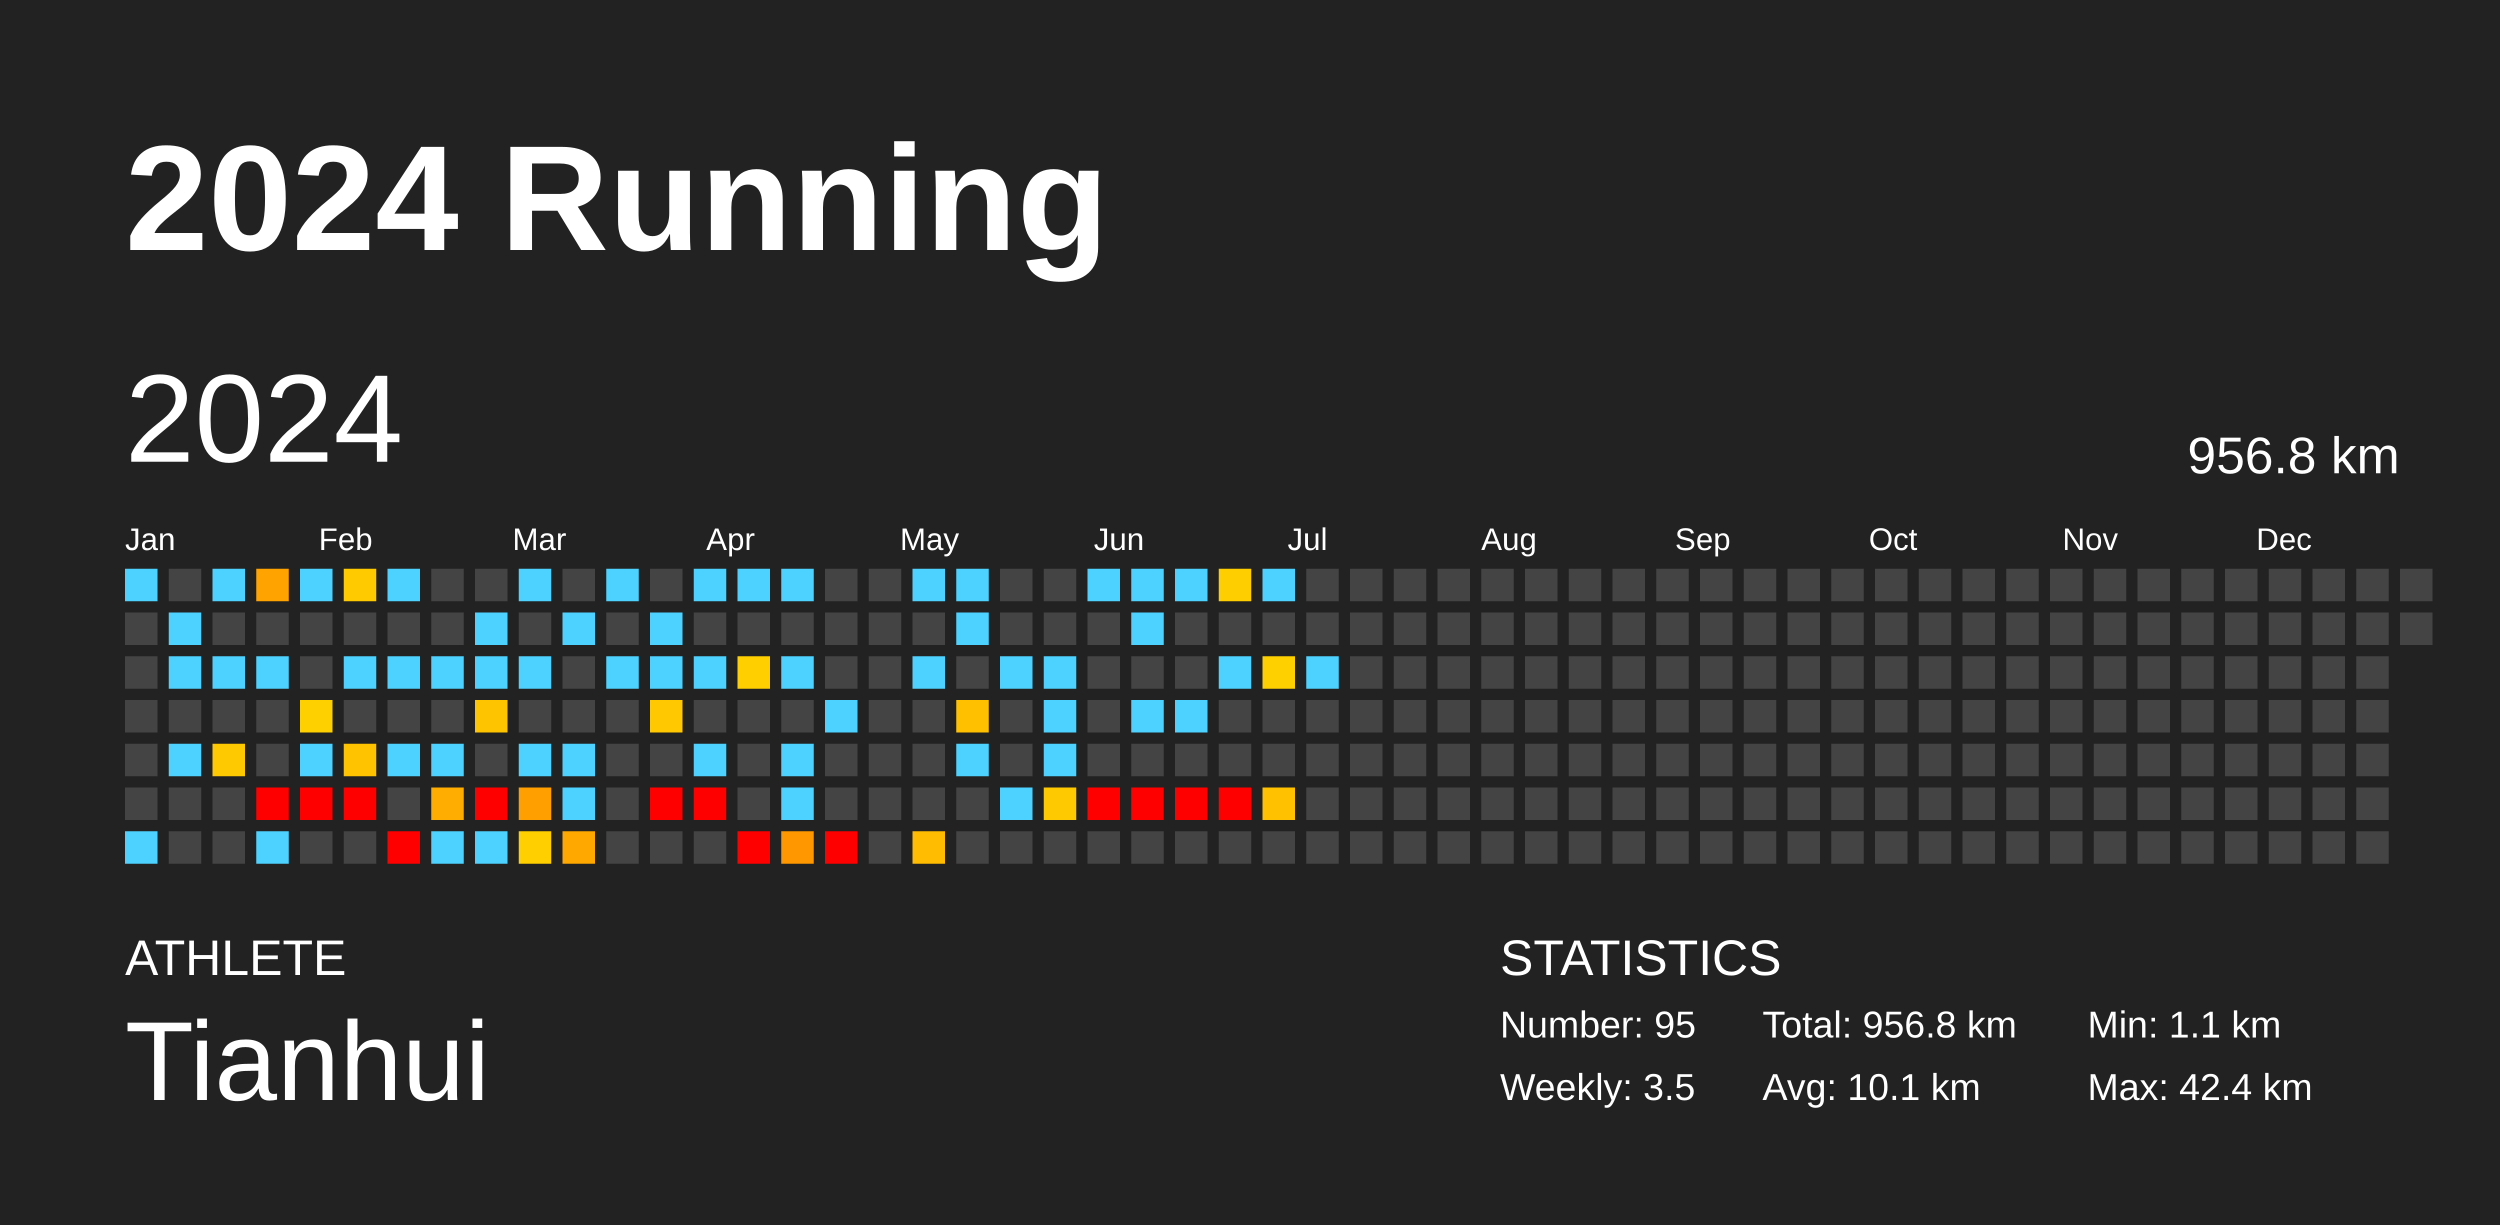
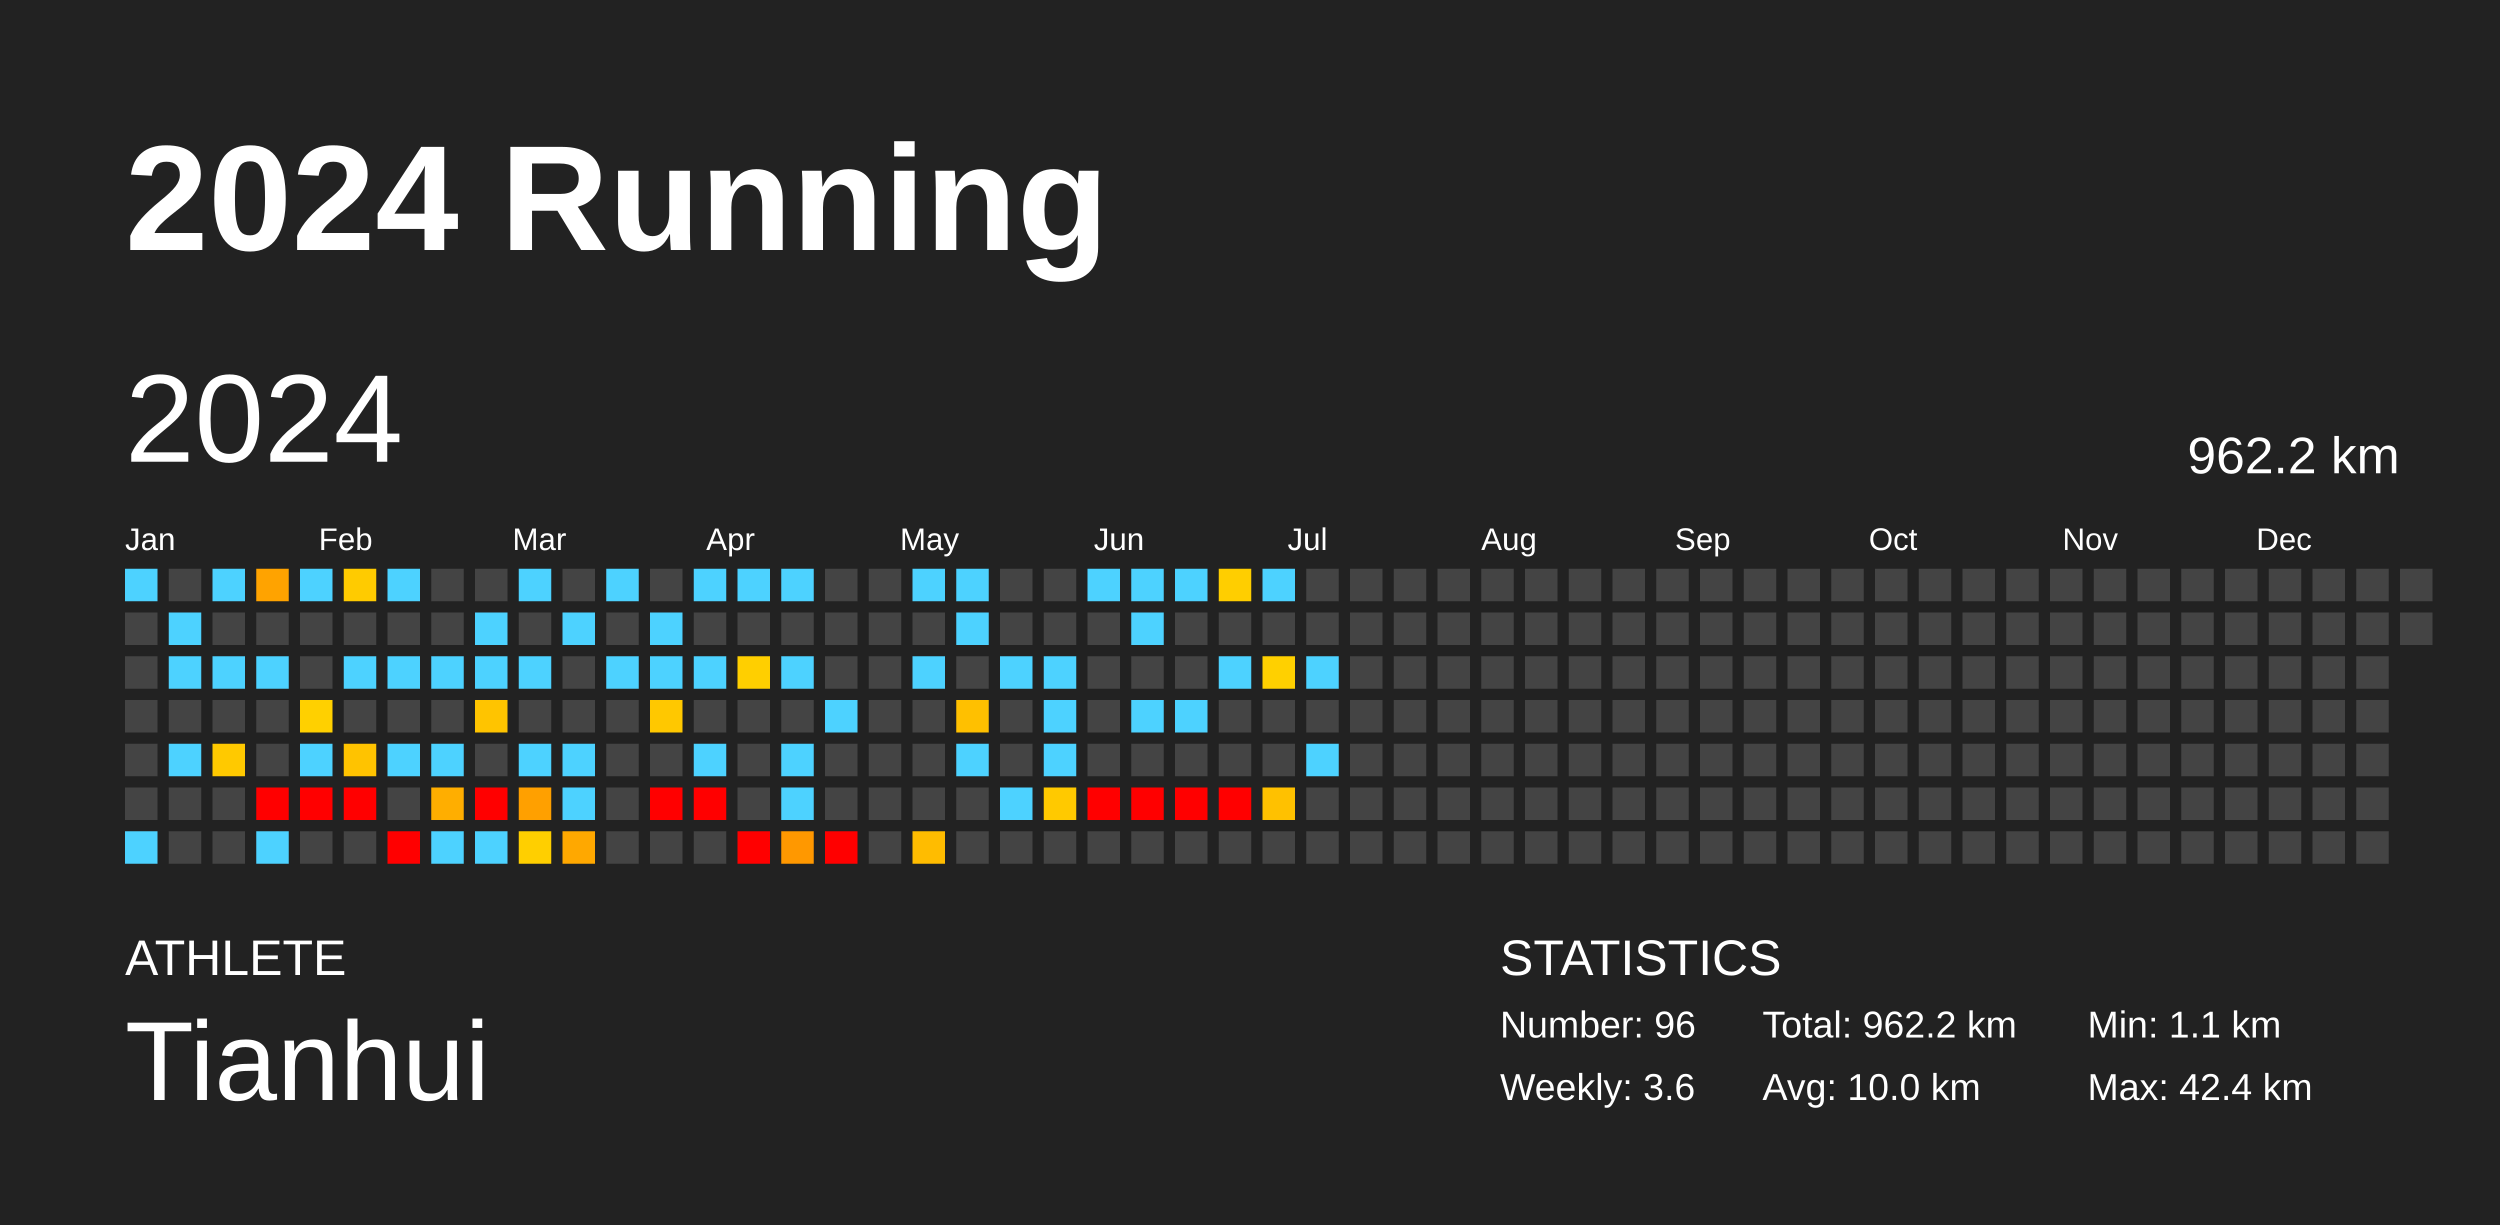
<svg xmlns="http://www.w3.org/2000/svg" baseProfile="full" height="98mm" version="1.1" viewBox="0,0,200,98" width="200mm">
  <defs />
  <rect fill="#222222" height="98" width="200" x="0" y="0" />
  <text fill="#FFFFFF" style="font-size:12px; font-family:Arial; font-weight:bold;" x="10" y="20">2024 Running</text>
  <text fill="#FFFFFF" style="font-size:4px; font-family:Arial" x="10" y="78">ATHLETE</text>
  <text fill="#FFFFFF" style="font-size:9px; font-family:Arial" x="10" y="88">Tianhui</text>
  <text fill="#FFFFFF" style="font-size:4px; font-family:Arial" x="120" y="78">STATISTICS</text>
-   <text fill="#FFFFFF" style="font-size:3px; font-family:Arial" x="120" y="83">Number: 95</text>
-   <text fill="#FFFFFF" style="font-size:3px; font-family:Arial" x="120" y="88">Weekly: 3.5</text>
-   <text fill="#FFFFFF" style="font-size:3px; font-family:Arial" x="141" y="83">Total: 956.8 km</text>
-   <text fill="#FFFFFF" style="font-size:3px; font-family:Arial" x="141" y="88">Avg: 10.1 km</text>
+   <text fill="#FFFFFF" style="font-size:3px; font-family:Arial" x="120" y="83">Number: 96</text>
+   <text fill="#FFFFFF" style="font-size:3px; font-family:Arial" x="120" y="88">Weekly: 3.6</text>
+   <text fill="#FFFFFF" style="font-size:3px; font-family:Arial" x="141" y="83">Total: 962.2 km</text>
+   <text fill="#FFFFFF" style="font-size:3px; font-family:Arial" x="141" y="88">Avg: 10.0 km</text>
  <text fill="#FFFFFF" style="font-size:3px; font-family:Arial" x="167" y="83">Min: 1.1 km</text>
  <text fill="#FFFFFF" style="font-size:3px; font-family:Arial" x="167" y="88">Max: 42.4 km</text>
  <text dominant-baseline="hanging" fill="#FFFFFF" style="font-size:10.0px; font-family:Arial;" x="10" y="30">2024</text>
-   <text dominant-baseline="hanging" fill="#FFFFFF" style="font-size:4.125px; font-family:Arial;" x="175" y="35">956.8 km</text>
+   <text dominant-baseline="hanging" fill="#FFFFFF" style="font-size:4.125px; font-family:Arial;" x="175" y="35">962.2 km</text>
  <text fill="#FFFFFF" style="font-size:2.5px; font-family:Arial" x="10.0" y="44">Jan</text>
  <text fill="#FFFFFF" style="font-size:2.5px; font-family:Arial" x="25.5" y="44">Feb</text>
  <text fill="#FFFFFF" style="font-size:2.5px; font-family:Arial" x="41.0" y="44">Mar</text>
  <text fill="#FFFFFF" style="font-size:2.5px; font-family:Arial" x="56.5" y="44">Apr</text>
  <text fill="#FFFFFF" style="font-size:2.5px; font-family:Arial" x="72.0" y="44">May</text>
  <text fill="#FFFFFF" style="font-size:2.5px; font-family:Arial" x="87.5" y="44">Jun</text>
  <text fill="#FFFFFF" style="font-size:2.5px; font-family:Arial" x="103.0" y="44">Jul</text>
  <text fill="#FFFFFF" style="font-size:2.5px; font-family:Arial" x="118.5" y="44">Aug</text>
  <text fill="#FFFFFF" style="font-size:2.5px; font-family:Arial" x="134.0" y="44">Sep</text>
  <text fill="#FFFFFF" style="font-size:2.5px; font-family:Arial" x="149.5" y="44">Oct</text>
  <text fill="#FFFFFF" style="font-size:2.5px; font-family:Arial" x="165.0" y="44">Nov</text>
  <text fill="#FFFFFF" style="font-size:2.5px; font-family:Arial" x="180.5" y="44">Dec</text>
  <rect fill="#4dd2ff" height="2.6" width="2.6" x="10.0" y="45.5" />
  <rect fill="#444444" height="2.6" width="2.6" x="10.0" y="49.0" />
  <rect fill="#444444" height="2.6" width="2.6" x="10.0" y="52.5" />
  <rect fill="#444444" height="2.6" width="2.6" x="10.0" y="56.0" />
  <rect fill="#444444" height="2.6" width="2.6" x="10.0" y="59.5" />
  <rect fill="#444444" height="2.6" width="2.6" x="10.0" y="63.0" />
  <rect fill="#4dd2ff" height="2.6" width="2.6" x="10.0" y="66.5" />
  <rect fill="#444444" height="2.6" width="2.6" x="13.5" y="45.5" />
  <rect fill="#4dd2ff" height="2.6" width="2.6" x="13.5" y="49.0" />
  <rect fill="#4dd2ff" height="2.6" width="2.6" x="13.5" y="52.5" />
  <rect fill="#444444" height="2.6" width="2.6" x="13.5" y="56.0" />
  <rect fill="#4dd2ff" height="2.6" width="2.6" x="13.5" y="59.5" />
  <rect fill="#444444" height="2.6" width="2.6" x="13.5" y="63.0" />
  <rect fill="#444444" height="2.6" width="2.6" x="13.5" y="66.5" />
  <rect fill="#4dd2ff" height="2.6" width="2.6" x="17.0" y="45.5" />
  <rect fill="#444444" height="2.6" width="2.6" x="17.0" y="49.0" />
  <rect fill="#4dd2ff" height="2.6" width="2.6" x="17.0" y="52.5" />
  <rect fill="#444444" height="2.6" width="2.6" x="17.0" y="56.0" />
  <rect fill="#ffc900" height="2.6" width="2.6" x="17.0" y="59.5" />
  <rect fill="#444444" height="2.6" width="2.6" x="17.0" y="63.0" />
  <rect fill="#444444" height="2.6" width="2.6" x="17.0" y="66.5" />
  <rect fill="#ffa300" height="2.6" width="2.6" x="20.5" y="45.5" />
  <rect fill="#444444" height="2.6" width="2.6" x="20.5" y="49.0" />
  <rect fill="#4dd2ff" height="2.6" width="2.6" x="20.5" y="52.5" />
  <rect fill="#444444" height="2.6" width="2.6" x="20.5" y="56.0" />
  <rect fill="#444444" height="2.6" width="2.6" x="20.5" y="59.5" />
  <rect fill="red" height="2.6" width="2.6" x="20.5" y="63.0" />
  <rect fill="#4dd2ff" height="2.6" width="2.6" x="20.5" y="66.5" />
  <rect fill="#4dd2ff" height="2.6" width="2.6" x="24.0" y="45.5" />
  <rect fill="#444444" height="2.6" width="2.6" x="24.0" y="49.0" />
  <rect fill="#444444" height="2.6" width="2.6" x="24.0" y="52.5" />
  <rect fill="#ffd000" height="2.6" width="2.6" x="24.0" y="56.0" />
  <rect fill="#4dd2ff" height="2.6" width="2.6" x="24.0" y="59.5" />
  <rect fill="red" height="2.6" width="2.6" x="24.0" y="63.0" />
  <rect fill="#444444" height="2.6" width="2.6" x="24.0" y="66.5" />
  <rect fill="#ffcb00" height="2.6" width="2.6" x="27.5" y="45.5" />
  <rect fill="#444444" height="2.6" width="2.6" x="27.5" y="49.0" />
  <rect fill="#4dd2ff" height="2.6" width="2.6" x="27.5" y="52.5" />
  <rect fill="#444444" height="2.6" width="2.6" x="27.5" y="56.0" />
  <rect fill="#ffc300" height="2.6" width="2.6" x="27.5" y="59.5" />
  <rect fill="red" height="2.6" width="2.6" x="27.5" y="63.0" />
  <rect fill="#444444" height="2.6" width="2.6" x="27.5" y="66.5" />
  <rect fill="#4dd2ff" height="2.6" width="2.6" x="31.0" y="45.5" />
  <rect fill="#444444" height="2.6" width="2.6" x="31.0" y="49.0" />
  <rect fill="#4dd2ff" height="2.6" width="2.6" x="31.0" y="52.5" />
  <rect fill="#444444" height="2.6" width="2.6" x="31.0" y="56.0" />
  <rect fill="#4dd2ff" height="2.6" width="2.6" x="31.0" y="59.5" />
  <rect fill="#444444" height="2.6" width="2.6" x="31.0" y="63.0" />
  <rect fill="red" height="2.6" width="2.6" x="31.0" y="66.5" />
  <rect fill="#444444" height="2.6" width="2.6" x="34.5" y="45.5" />
  <rect fill="#444444" height="2.6" width="2.6" x="34.5" y="49.0" />
  <rect fill="#4dd2ff" height="2.6" width="2.6" x="34.5" y="52.5" />
  <rect fill="#444444" height="2.6" width="2.6" x="34.5" y="56.0" />
  <rect fill="#4dd2ff" height="2.6" width="2.6" x="34.5" y="59.5" />
  <rect fill="#ffae00" height="2.6" width="2.6" x="34.5" y="63.0" />
  <rect fill="#4dd2ff" height="2.6" width="2.6" x="34.5" y="66.5" />
  <rect fill="#444444" height="2.6" width="2.6" x="38.0" y="45.5" />
  <rect fill="#4dd2ff" height="2.6" width="2.6" x="38.0" y="49.0" />
  <rect fill="#4dd2ff" height="2.6" width="2.6" x="38.0" y="52.5" />
  <rect fill="#ffc400" height="2.6" width="2.6" x="38.0" y="56.0" />
  <rect fill="#444444" height="2.6" width="2.6" x="38.0" y="59.5" />
  <rect fill="red" height="2.6" width="2.6" x="38.0" y="63.0" />
  <rect fill="#4dd2ff" height="2.6" width="2.6" x="38.0" y="66.5" />
  <rect fill="#4dd2ff" height="2.6" width="2.6" x="41.5" y="45.5" />
  <rect fill="#444444" height="2.6" width="2.6" x="41.5" y="49.0" />
  <rect fill="#4dd2ff" height="2.6" width="2.6" x="41.5" y="52.5" />
  <rect fill="#444444" height="2.6" width="2.6" x="41.5" y="56.0" />
  <rect fill="#4dd2ff" height="2.6" width="2.6" x="41.5" y="59.5" />
  <rect fill="#ffa000" height="2.6" width="2.6" x="41.5" y="63.0" />
  <rect fill="#ffcf00" height="2.6" width="2.6" x="41.5" y="66.5" />
  <rect fill="#444444" height="2.6" width="2.6" x="45.0" y="45.5" />
  <rect fill="#4dd2ff" height="2.6" width="2.6" x="45.0" y="49.0" />
  <rect fill="#444444" height="2.6" width="2.6" x="45.0" y="52.5" />
  <rect fill="#444444" height="2.6" width="2.6" x="45.0" y="56.0" />
  <rect fill="#4dd2ff" height="2.6" width="2.6" x="45.0" y="59.5" />
  <rect fill="#4dd2ff" height="2.6" width="2.6" x="45.0" y="63.0" />
  <rect fill="#ffa800" height="2.6" width="2.6" x="45.0" y="66.5" />
  <rect fill="#4dd2ff" height="2.6" width="2.6" x="48.5" y="45.5" />
  <rect fill="#444444" height="2.6" width="2.6" x="48.5" y="49.0" />
  <rect fill="#4dd2ff" height="2.6" width="2.6" x="48.5" y="52.5" />
  <rect fill="#444444" height="2.6" width="2.6" x="48.5" y="56.0" />
  <rect fill="#444444" height="2.6" width="2.6" x="48.5" y="59.5" />
  <rect fill="#444444" height="2.6" width="2.6" x="48.5" y="63.0" />
  <rect fill="#444444" height="2.6" width="2.6" x="48.5" y="66.5" />
  <rect fill="#444444" height="2.6" width="2.6" x="52.0" y="45.5" />
  <rect fill="#4dd2ff" height="2.6" width="2.6" x="52.0" y="49.0" />
  <rect fill="#4dd2ff" height="2.6" width="2.6" x="52.0" y="52.5" />
  <rect fill="#ffc800" height="2.6" width="2.6" x="52.0" y="56.0" />
  <rect fill="#444444" height="2.6" width="2.6" x="52.0" y="59.5" />
  <rect fill="red" height="2.6" width="2.6" x="52.0" y="63.0" />
  <rect fill="#444444" height="2.6" width="2.6" x="52.0" y="66.5" />
  <rect fill="#4dd2ff" height="2.6" width="2.6" x="55.5" y="45.5" />
  <rect fill="#444444" height="2.6" width="2.6" x="55.5" y="49.0" />
  <rect fill="#4dd2ff" height="2.6" width="2.6" x="55.5" y="52.5" />
  <rect fill="#444444" height="2.6" width="2.6" x="55.5" y="56.0" />
  <rect fill="#4dd2ff" height="2.6" width="2.6" x="55.5" y="59.5" />
  <rect fill="red" height="2.6" width="2.6" x="55.5" y="63.0" />
  <rect fill="#444444" height="2.6" width="2.6" x="55.5" y="66.5" />
  <rect fill="#4dd2ff" height="2.6" width="2.6" x="59.0" y="45.5" />
  <rect fill="#444444" height="2.6" width="2.6" x="59.0" y="49.0" />
  <rect fill="#ffcf00" height="2.6" width="2.6" x="59.0" y="52.5" />
  <rect fill="#444444" height="2.6" width="2.6" x="59.0" y="56.0" />
  <rect fill="#444444" height="2.6" width="2.6" x="59.0" y="59.5" />
  <rect fill="#444444" height="2.6" width="2.6" x="59.0" y="63.0" />
  <rect fill="red" height="2.6" width="2.6" x="59.0" y="66.5" />
  <rect fill="#4dd2ff" height="2.6" width="2.6" x="62.5" y="45.5" />
  <rect fill="#444444" height="2.6" width="2.6" x="62.5" y="49.0" />
  <rect fill="#4dd2ff" height="2.6" width="2.6" x="62.5" y="52.5" />
  <rect fill="#444444" height="2.6" width="2.6" x="62.5" y="56.0" />
  <rect fill="#4dd2ff" height="2.6" width="2.6" x="62.5" y="59.5" />
  <rect fill="#4dd2ff" height="2.6" width="2.6" x="62.5" y="63.0" />
  <rect fill="#ff9800" height="2.6" width="2.6" x="62.5" y="66.5" />
  <rect fill="#444444" height="2.6" width="2.6" x="66.0" y="45.5" />
  <rect fill="#444444" height="2.6" width="2.6" x="66.0" y="49.0" />
  <rect fill="#444444" height="2.6" width="2.6" x="66.0" y="52.5" />
  <rect fill="#4dd2ff" height="2.6" width="2.6" x="66.0" y="56.0" />
  <rect fill="#444444" height="2.6" width="2.6" x="66.0" y="59.5" />
  <rect fill="#444444" height="2.6" width="2.6" x="66.0" y="63.0" />
  <rect fill="red" height="2.6" width="2.6" x="66.0" y="66.5" />
  <rect fill="#444444" height="2.6" width="2.6" x="69.5" y="45.5" />
  <rect fill="#444444" height="2.6" width="2.6" x="69.5" y="49.0" />
  <rect fill="#444444" height="2.6" width="2.6" x="69.5" y="52.5" />
  <rect fill="#444444" height="2.6" width="2.6" x="69.5" y="56.0" />
  <rect fill="#444444" height="2.6" width="2.6" x="69.5" y="59.5" />
  <rect fill="#444444" height="2.6" width="2.6" x="69.5" y="63.0" />
  <rect fill="#444444" height="2.6" width="2.6" x="69.5" y="66.5" />
  <rect fill="#4dd2ff" height="2.6" width="2.6" x="73.0" y="45.5" />
  <rect fill="#444444" height="2.6" width="2.6" x="73.0" y="49.0" />
  <rect fill="#4dd2ff" height="2.6" width="2.6" x="73.0" y="52.5" />
  <rect fill="#444444" height="2.6" width="2.6" x="73.0" y="56.0" />
  <rect fill="#444444" height="2.6" width="2.6" x="73.0" y="59.5" />
  <rect fill="#444444" height="2.6" width="2.6" x="73.0" y="63.0" />
  <rect fill="#ffbc00" height="2.6" width="2.6" x="73.0" y="66.5" />
  <rect fill="#4dd2ff" height="2.6" width="2.6" x="76.5" y="45.5" />
  <rect fill="#4dd2ff" height="2.6" width="2.6" x="76.5" y="49.0" />
  <rect fill="#444444" height="2.6" width="2.6" x="76.5" y="52.5" />
  <rect fill="#ffc000" height="2.6" width="2.6" x="76.5" y="56.0" />
  <rect fill="#4dd2ff" height="2.6" width="2.6" x="76.5" y="59.5" />
  <rect fill="#444444" height="2.6" width="2.6" x="76.5" y="63.0" />
  <rect fill="#444444" height="2.6" width="2.6" x="76.5" y="66.5" />
  <rect fill="#444444" height="2.6" width="2.6" x="80.0" y="45.5" />
  <rect fill="#444444" height="2.6" width="2.6" x="80.0" y="49.0" />
  <rect fill="#4dd2ff" height="2.6" width="2.6" x="80.0" y="52.5" />
  <rect fill="#444444" height="2.6" width="2.6" x="80.0" y="56.0" />
  <rect fill="#444444" height="2.6" width="2.6" x="80.0" y="59.5" />
  <rect fill="#4dd2ff" height="2.6" width="2.6" x="80.0" y="63.0" />
  <rect fill="#444444" height="2.6" width="2.6" x="80.0" y="66.5" />
  <rect fill="#444444" height="2.6" width="2.6" x="83.5" y="45.5" />
  <rect fill="#444444" height="2.6" width="2.6" x="83.5" y="49.0" />
  <rect fill="#4dd2ff" height="2.6" width="2.6" x="83.5" y="52.5" />
  <rect fill="#4dd2ff" height="2.6" width="2.6" x="83.5" y="56.0" />
  <rect fill="#4dd2ff" height="2.6" width="2.6" x="83.5" y="59.5" />
  <rect fill="#ffc900" height="2.6" width="2.6" x="83.5" y="63.0" />
  <rect fill="#444444" height="2.6" width="2.6" x="83.5" y="66.5" />
  <rect fill="#4dd2ff" height="2.6" width="2.6" x="87.0" y="45.5" />
  <rect fill="#444444" height="2.6" width="2.6" x="87.0" y="49.0" />
  <rect fill="#444444" height="2.6" width="2.6" x="87.0" y="52.5" />
  <rect fill="#444444" height="2.6" width="2.6" x="87.0" y="56.0" />
  <rect fill="#444444" height="2.6" width="2.6" x="87.0" y="59.5" />
  <rect fill="red" height="2.6" width="2.6" x="87.0" y="63.0" />
  <rect fill="#444444" height="2.6" width="2.6" x="87.0" y="66.5" />
  <rect fill="#4dd2ff" height="2.6" width="2.6" x="90.5" y="45.5" />
  <rect fill="#4dd2ff" height="2.6" width="2.6" x="90.5" y="49.0" />
  <rect fill="#444444" height="2.6" width="2.6" x="90.5" y="52.5" />
  <rect fill="#4dd2ff" height="2.6" width="2.6" x="90.5" y="56.0" />
  <rect fill="#444444" height="2.6" width="2.6" x="90.5" y="59.5" />
  <rect fill="red" height="2.6" width="2.6" x="90.5" y="63.0" />
  <rect fill="#444444" height="2.6" width="2.6" x="90.5" y="66.5" />
  <rect fill="#4dd2ff" height="2.6" width="2.6" x="94.0" y="45.5" />
  <rect fill="#444444" height="2.6" width="2.6" x="94.0" y="49.0" />
  <rect fill="#444444" height="2.6" width="2.6" x="94.0" y="52.5" />
  <rect fill="#4dd2ff" height="2.6" width="2.6" x="94.0" y="56.0" />
  <rect fill="#444444" height="2.6" width="2.6" x="94.0" y="59.5" />
  <rect fill="red" height="2.6" width="2.6" x="94.0" y="63.0" />
  <rect fill="#444444" height="2.6" width="2.6" x="94.0" y="66.5" />
  <rect fill="#ffce00" height="2.6" width="2.6" x="97.5" y="45.5" />
  <rect fill="#444444" height="2.6" width="2.6" x="97.5" y="49.0" />
  <rect fill="#4dd2ff" height="2.6" width="2.6" x="97.5" y="52.5" />
  <rect fill="#444444" height="2.6" width="2.6" x="97.5" y="56.0" />
  <rect fill="#444444" height="2.6" width="2.6" x="97.5" y="59.5" />
  <rect fill="red" height="2.6" width="2.6" x="97.5" y="63.0" />
  <rect fill="#444444" height="2.6" width="2.6" x="97.5" y="66.5" />
  <rect fill="#4dd2ff" height="2.6" width="2.6" x="101.0" y="45.5" />
  <rect fill="#444444" height="2.6" width="2.6" x="101.0" y="49.0" />
  <rect fill="#ffd000" height="2.6" width="2.6" x="101.0" y="52.5" />
  <rect fill="#444444" height="2.6" width="2.6" x="101.0" y="56.0" />
  <rect fill="#444444" height="2.6" width="2.6" x="101.0" y="59.5" />
  <rect fill="#ffc100" height="2.6" width="2.6" x="101.0" y="63.0" />
  <rect fill="#444444" height="2.6" width="2.6" x="101.0" y="66.5" />
  <rect fill="#444444" height="2.6" width="2.6" x="104.5" y="45.5" />
  <rect fill="#444444" height="2.6" width="2.6" x="104.5" y="49.0" />
  <rect fill="#4dd2ff" height="2.6" width="2.6" x="104.5" y="52.5" />
  <rect fill="#444444" height="2.6" width="2.6" x="104.5" y="56.0" />
-   <rect fill="#444444" height="2.6" width="2.6" x="104.5" y="59.5" />
+   <rect fill="#4dd2ff" height="2.6" width="2.6" x="104.5" y="59.5" />
  <rect fill="#444444" height="2.6" width="2.6" x="104.5" y="63.0" />
  <rect fill="#444444" height="2.6" width="2.6" x="104.5" y="66.5" />
  <rect fill="#444444" height="2.6" width="2.6" x="108.0" y="45.5" />
  <rect fill="#444444" height="2.6" width="2.6" x="108.0" y="49.0" />
  <rect fill="#444444" height="2.6" width="2.6" x="108.0" y="52.5" />
  <rect fill="#444444" height="2.6" width="2.6" x="108.0" y="56.0" />
  <rect fill="#444444" height="2.6" width="2.6" x="108.0" y="59.5" />
  <rect fill="#444444" height="2.6" width="2.6" x="108.0" y="63.0" />
  <rect fill="#444444" height="2.6" width="2.6" x="108.0" y="66.5" />
  <rect fill="#444444" height="2.6" width="2.6" x="111.5" y="45.5" />
  <rect fill="#444444" height="2.6" width="2.6" x="111.5" y="49.0" />
  <rect fill="#444444" height="2.6" width="2.6" x="111.5" y="52.5" />
  <rect fill="#444444" height="2.6" width="2.6" x="111.5" y="56.0" />
  <rect fill="#444444" height="2.6" width="2.6" x="111.5" y="59.5" />
  <rect fill="#444444" height="2.6" width="2.6" x="111.5" y="63.0" />
  <rect fill="#444444" height="2.6" width="2.6" x="111.5" y="66.5" />
  <rect fill="#444444" height="2.6" width="2.6" x="115.0" y="45.5" />
  <rect fill="#444444" height="2.6" width="2.6" x="115.0" y="49.0" />
  <rect fill="#444444" height="2.6" width="2.6" x="115.0" y="52.5" />
  <rect fill="#444444" height="2.6" width="2.6" x="115.0" y="56.0" />
  <rect fill="#444444" height="2.6" width="2.6" x="115.0" y="59.5" />
  <rect fill="#444444" height="2.6" width="2.6" x="115.0" y="63.0" />
  <rect fill="#444444" height="2.6" width="2.6" x="115.0" y="66.5" />
  <rect fill="#444444" height="2.6" width="2.6" x="118.5" y="45.5" />
  <rect fill="#444444" height="2.6" width="2.6" x="118.5" y="49.0" />
  <rect fill="#444444" height="2.6" width="2.6" x="118.5" y="52.5" />
  <rect fill="#444444" height="2.6" width="2.6" x="118.5" y="56.0" />
  <rect fill="#444444" height="2.6" width="2.6" x="118.5" y="59.5" />
  <rect fill="#444444" height="2.6" width="2.6" x="118.5" y="63.0" />
  <rect fill="#444444" height="2.6" width="2.6" x="118.5" y="66.5" />
  <rect fill="#444444" height="2.6" width="2.6" x="122.0" y="45.5" />
  <rect fill="#444444" height="2.6" width="2.6" x="122.0" y="49.0" />
  <rect fill="#444444" height="2.6" width="2.6" x="122.0" y="52.5" />
  <rect fill="#444444" height="2.6" width="2.6" x="122.0" y="56.0" />
  <rect fill="#444444" height="2.6" width="2.6" x="122.0" y="59.5" />
  <rect fill="#444444" height="2.6" width="2.6" x="122.0" y="63.0" />
  <rect fill="#444444" height="2.6" width="2.6" x="122.0" y="66.5" />
  <rect fill="#444444" height="2.6" width="2.6" x="125.5" y="45.5" />
  <rect fill="#444444" height="2.6" width="2.6" x="125.5" y="49.0" />
  <rect fill="#444444" height="2.6" width="2.6" x="125.5" y="52.5" />
  <rect fill="#444444" height="2.6" width="2.6" x="125.5" y="56.0" />
  <rect fill="#444444" height="2.6" width="2.6" x="125.5" y="59.5" />
  <rect fill="#444444" height="2.6" width="2.6" x="125.5" y="63.0" />
  <rect fill="#444444" height="2.6" width="2.6" x="125.5" y="66.5" />
  <rect fill="#444444" height="2.6" width="2.6" x="129.0" y="45.5" />
  <rect fill="#444444" height="2.6" width="2.6" x="129.0" y="49.0" />
  <rect fill="#444444" height="2.6" width="2.6" x="129.0" y="52.5" />
  <rect fill="#444444" height="2.6" width="2.6" x="129.0" y="56.0" />
  <rect fill="#444444" height="2.6" width="2.6" x="129.0" y="59.5" />
  <rect fill="#444444" height="2.6" width="2.6" x="129.0" y="63.0" />
  <rect fill="#444444" height="2.6" width="2.6" x="129.0" y="66.5" />
  <rect fill="#444444" height="2.6" width="2.6" x="132.5" y="45.5" />
  <rect fill="#444444" height="2.6" width="2.6" x="132.5" y="49.0" />
  <rect fill="#444444" height="2.6" width="2.6" x="132.5" y="52.5" />
  <rect fill="#444444" height="2.6" width="2.6" x="132.5" y="56.0" />
  <rect fill="#444444" height="2.6" width="2.6" x="132.5" y="59.5" />
  <rect fill="#444444" height="2.6" width="2.6" x="132.5" y="63.0" />
  <rect fill="#444444" height="2.6" width="2.6" x="132.5" y="66.5" />
  <rect fill="#444444" height="2.6" width="2.6" x="136.0" y="45.5" />
  <rect fill="#444444" height="2.6" width="2.6" x="136.0" y="49.0" />
  <rect fill="#444444" height="2.6" width="2.6" x="136.0" y="52.5" />
  <rect fill="#444444" height="2.6" width="2.6" x="136.0" y="56.0" />
  <rect fill="#444444" height="2.6" width="2.6" x="136.0" y="59.5" />
  <rect fill="#444444" height="2.6" width="2.6" x="136.0" y="63.0" />
  <rect fill="#444444" height="2.6" width="2.6" x="136.0" y="66.5" />
  <rect fill="#444444" height="2.6" width="2.6" x="139.5" y="45.5" />
  <rect fill="#444444" height="2.6" width="2.6" x="139.5" y="49.0" />
  <rect fill="#444444" height="2.6" width="2.6" x="139.5" y="52.5" />
  <rect fill="#444444" height="2.6" width="2.6" x="139.5" y="56.0" />
  <rect fill="#444444" height="2.6" width="2.6" x="139.5" y="59.5" />
  <rect fill="#444444" height="2.6" width="2.6" x="139.5" y="63.0" />
  <rect fill="#444444" height="2.6" width="2.6" x="139.5" y="66.5" />
  <rect fill="#444444" height="2.6" width="2.6" x="143.0" y="45.5" />
  <rect fill="#444444" height="2.6" width="2.6" x="143.0" y="49.0" />
  <rect fill="#444444" height="2.6" width="2.6" x="143.0" y="52.5" />
  <rect fill="#444444" height="2.6" width="2.6" x="143.0" y="56.0" />
  <rect fill="#444444" height="2.6" width="2.6" x="143.0" y="59.5" />
  <rect fill="#444444" height="2.6" width="2.6" x="143.0" y="63.0" />
  <rect fill="#444444" height="2.6" width="2.6" x="143.0" y="66.5" />
  <rect fill="#444444" height="2.6" width="2.6" x="146.5" y="45.5" />
  <rect fill="#444444" height="2.6" width="2.6" x="146.5" y="49.0" />
  <rect fill="#444444" height="2.6" width="2.6" x="146.5" y="52.5" />
  <rect fill="#444444" height="2.6" width="2.6" x="146.5" y="56.0" />
  <rect fill="#444444" height="2.6" width="2.6" x="146.5" y="59.5" />
  <rect fill="#444444" height="2.6" width="2.6" x="146.5" y="63.0" />
  <rect fill="#444444" height="2.6" width="2.6" x="146.5" y="66.5" />
  <rect fill="#444444" height="2.6" width="2.6" x="150.0" y="45.5" />
  <rect fill="#444444" height="2.6" width="2.6" x="150.0" y="49.0" />
  <rect fill="#444444" height="2.6" width="2.6" x="150.0" y="52.5" />
  <rect fill="#444444" height="2.6" width="2.6" x="150.0" y="56.0" />
  <rect fill="#444444" height="2.6" width="2.6" x="150.0" y="59.5" />
  <rect fill="#444444" height="2.6" width="2.6" x="150.0" y="63.0" />
  <rect fill="#444444" height="2.6" width="2.6" x="150.0" y="66.5" />
  <rect fill="#444444" height="2.6" width="2.6" x="153.5" y="45.5" />
  <rect fill="#444444" height="2.6" width="2.6" x="153.5" y="49.0" />
  <rect fill="#444444" height="2.6" width="2.6" x="153.5" y="52.5" />
  <rect fill="#444444" height="2.6" width="2.6" x="153.5" y="56.0" />
  <rect fill="#444444" height="2.6" width="2.6" x="153.5" y="59.5" />
  <rect fill="#444444" height="2.6" width="2.6" x="153.5" y="63.0" />
  <rect fill="#444444" height="2.6" width="2.6" x="153.5" y="66.5" />
  <rect fill="#444444" height="2.6" width="2.6" x="157.0" y="45.5" />
  <rect fill="#444444" height="2.6" width="2.6" x="157.0" y="49.0" />
  <rect fill="#444444" height="2.6" width="2.6" x="157.0" y="52.5" />
  <rect fill="#444444" height="2.6" width="2.6" x="157.0" y="56.0" />
  <rect fill="#444444" height="2.6" width="2.6" x="157.0" y="59.5" />
  <rect fill="#444444" height="2.6" width="2.6" x="157.0" y="63.0" />
  <rect fill="#444444" height="2.6" width="2.6" x="157.0" y="66.5" />
  <rect fill="#444444" height="2.6" width="2.6" x="160.5" y="45.5" />
  <rect fill="#444444" height="2.6" width="2.6" x="160.5" y="49.0" />
  <rect fill="#444444" height="2.6" width="2.6" x="160.5" y="52.5" />
  <rect fill="#444444" height="2.6" width="2.6" x="160.5" y="56.0" />
  <rect fill="#444444" height="2.6" width="2.6" x="160.5" y="59.5" />
  <rect fill="#444444" height="2.6" width="2.6" x="160.5" y="63.0" />
  <rect fill="#444444" height="2.6" width="2.6" x="160.5" y="66.5" />
  <rect fill="#444444" height="2.6" width="2.6" x="164.0" y="45.5" />
  <rect fill="#444444" height="2.6" width="2.6" x="164.0" y="49.0" />
  <rect fill="#444444" height="2.6" width="2.6" x="164.0" y="52.5" />
  <rect fill="#444444" height="2.6" width="2.6" x="164.0" y="56.0" />
  <rect fill="#444444" height="2.6" width="2.6" x="164.0" y="59.5" />
  <rect fill="#444444" height="2.6" width="2.6" x="164.0" y="63.0" />
  <rect fill="#444444" height="2.6" width="2.6" x="164.0" y="66.5" />
  <rect fill="#444444" height="2.6" width="2.6" x="167.5" y="45.5" />
  <rect fill="#444444" height="2.6" width="2.6" x="167.5" y="49.0" />
  <rect fill="#444444" height="2.6" width="2.6" x="167.5" y="52.5" />
  <rect fill="#444444" height="2.6" width="2.6" x="167.5" y="56.0" />
  <rect fill="#444444" height="2.6" width="2.6" x="167.5" y="59.5" />
  <rect fill="#444444" height="2.6" width="2.6" x="167.5" y="63.0" />
  <rect fill="#444444" height="2.6" width="2.6" x="167.5" y="66.5" />
  <rect fill="#444444" height="2.6" width="2.6" x="171.0" y="45.5" />
  <rect fill="#444444" height="2.6" width="2.6" x="171.0" y="49.0" />
  <rect fill="#444444" height="2.6" width="2.6" x="171.0" y="52.5" />
  <rect fill="#444444" height="2.6" width="2.6" x="171.0" y="56.0" />
  <rect fill="#444444" height="2.6" width="2.6" x="171.0" y="59.5" />
  <rect fill="#444444" height="2.6" width="2.6" x="171.0" y="63.0" />
  <rect fill="#444444" height="2.6" width="2.6" x="171.0" y="66.5" />
  <rect fill="#444444" height="2.6" width="2.6" x="174.5" y="45.5" />
  <rect fill="#444444" height="2.6" width="2.6" x="174.5" y="49.0" />
  <rect fill="#444444" height="2.6" width="2.6" x="174.5" y="52.5" />
  <rect fill="#444444" height="2.6" width="2.6" x="174.5" y="56.0" />
  <rect fill="#444444" height="2.6" width="2.6" x="174.5" y="59.5" />
  <rect fill="#444444" height="2.6" width="2.6" x="174.5" y="63.0" />
  <rect fill="#444444" height="2.6" width="2.6" x="174.5" y="66.5" />
  <rect fill="#444444" height="2.6" width="2.6" x="178.0" y="45.5" />
  <rect fill="#444444" height="2.6" width="2.6" x="178.0" y="49.0" />
  <rect fill="#444444" height="2.6" width="2.6" x="178.0" y="52.5" />
  <rect fill="#444444" height="2.6" width="2.6" x="178.0" y="56.0" />
  <rect fill="#444444" height="2.6" width="2.6" x="178.0" y="59.5" />
  <rect fill="#444444" height="2.6" width="2.6" x="178.0" y="63.0" />
  <rect fill="#444444" height="2.6" width="2.6" x="178.0" y="66.5" />
  <rect fill="#444444" height="2.6" width="2.6" x="181.5" y="45.5" />
  <rect fill="#444444" height="2.6" width="2.6" x="181.5" y="49.0" />
  <rect fill="#444444" height="2.6" width="2.6" x="181.5" y="52.5" />
  <rect fill="#444444" height="2.6" width="2.6" x="181.5" y="56.0" />
  <rect fill="#444444" height="2.6" width="2.6" x="181.5" y="59.5" />
  <rect fill="#444444" height="2.6" width="2.6" x="181.5" y="63.0" />
  <rect fill="#444444" height="2.6" width="2.6" x="181.5" y="66.5" />
  <rect fill="#444444" height="2.6" width="2.6" x="185.0" y="45.5" />
  <rect fill="#444444" height="2.6" width="2.6" x="185.0" y="49.0" />
  <rect fill="#444444" height="2.6" width="2.6" x="185.0" y="52.5" />
  <rect fill="#444444" height="2.6" width="2.6" x="185.0" y="56.0" />
  <rect fill="#444444" height="2.6" width="2.6" x="185.0" y="59.5" />
  <rect fill="#444444" height="2.6" width="2.6" x="185.0" y="63.0" />
  <rect fill="#444444" height="2.6" width="2.6" x="185.0" y="66.5" />
  <rect fill="#444444" height="2.6" width="2.6" x="188.5" y="45.5" />
  <rect fill="#444444" height="2.6" width="2.6" x="188.5" y="49.0" />
  <rect fill="#444444" height="2.6" width="2.6" x="188.5" y="52.5" />
  <rect fill="#444444" height="2.6" width="2.6" x="188.5" y="56.0" />
  <rect fill="#444444" height="2.6" width="2.6" x="188.5" y="59.5" />
  <rect fill="#444444" height="2.6" width="2.6" x="188.5" y="63.0" />
  <rect fill="#444444" height="2.6" width="2.6" x="188.5" y="66.5" />
  <rect fill="#444444" height="2.6" width="2.6" x="192.0" y="45.5" />
  <rect fill="#444444" height="2.6" width="2.6" x="192.0" y="49.0" />
</svg>
